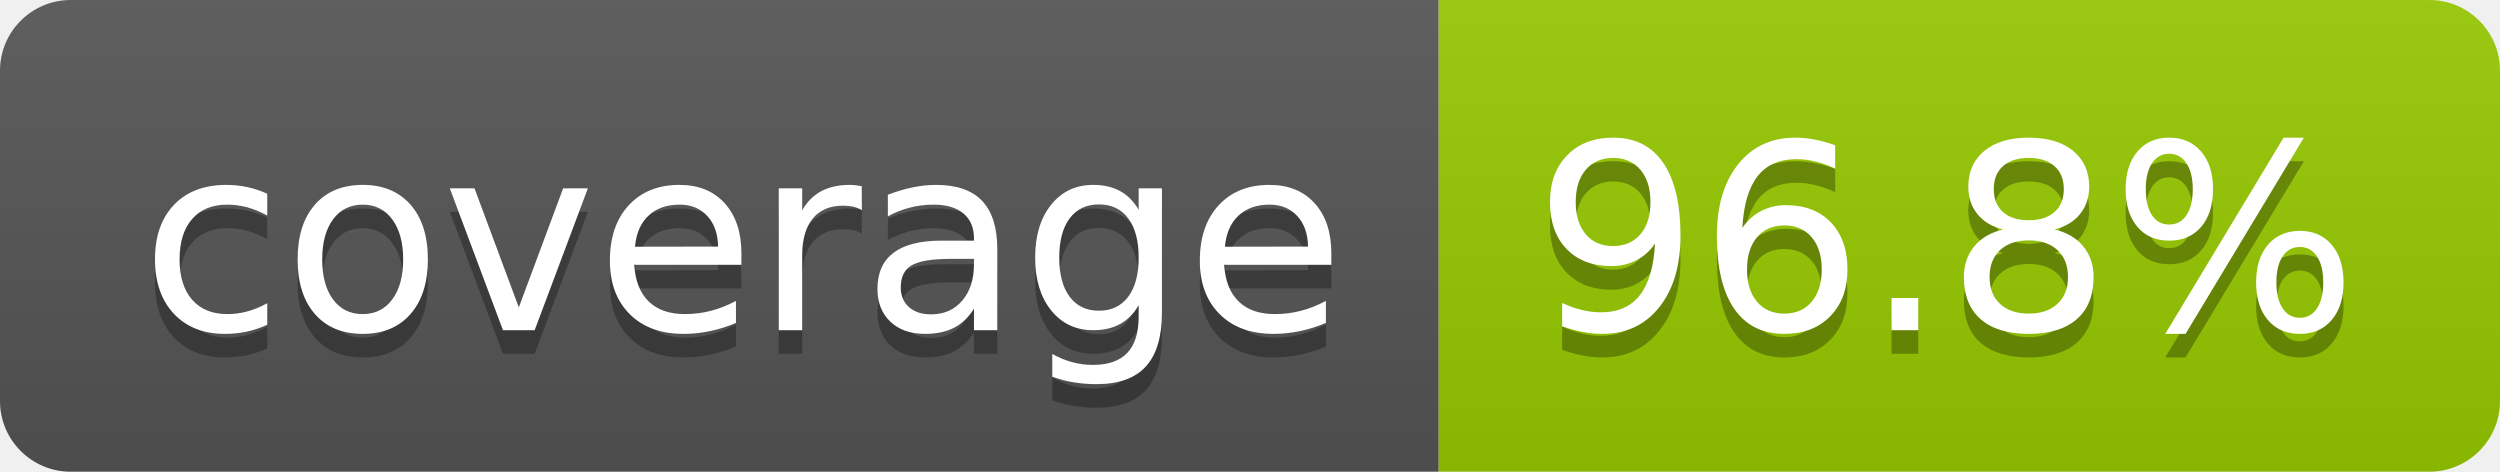
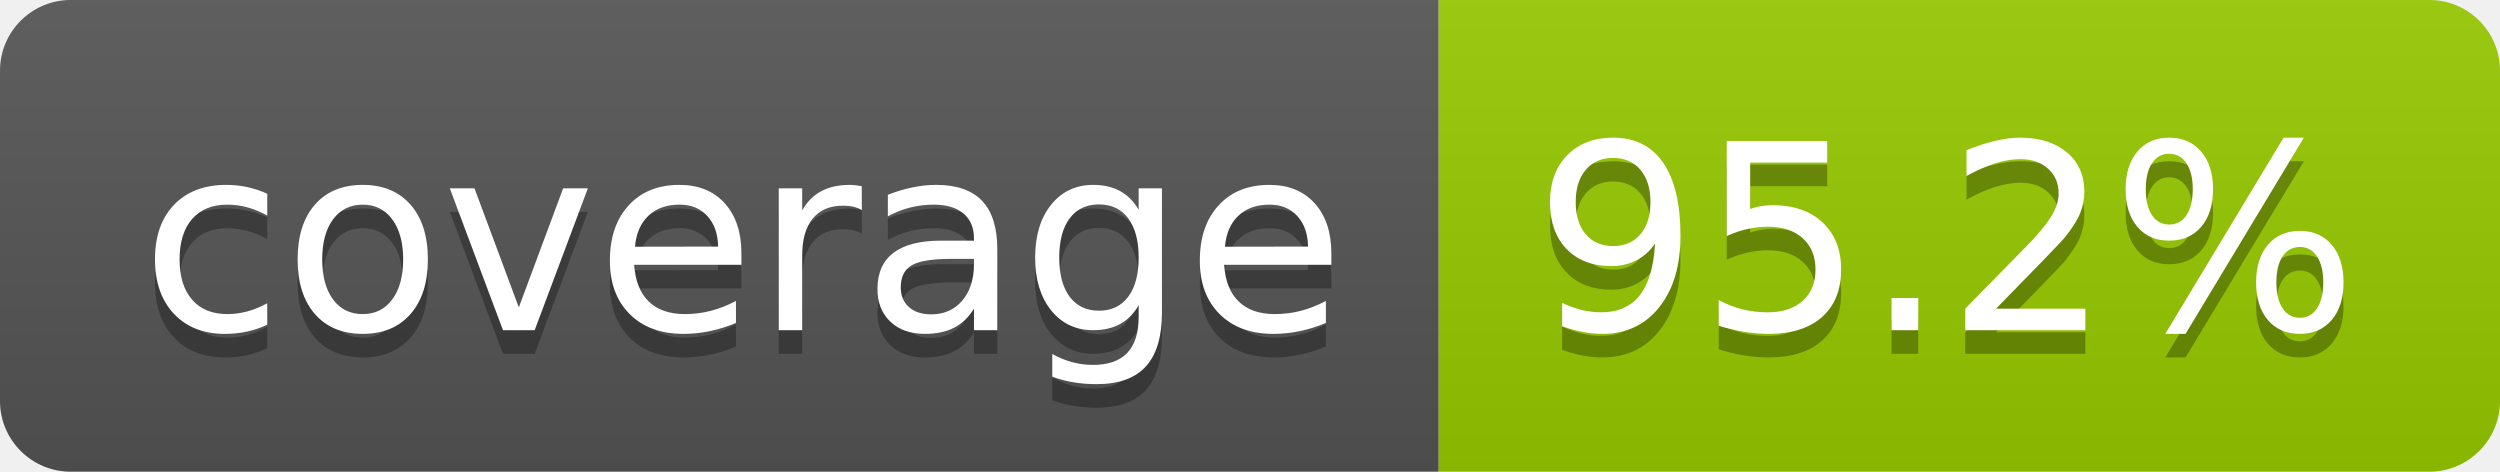
- <svg xmlns="http://www.w3.org/2000/svg" width="106" height="20" role="img" aria-label="coverage: 96.8%">
+ <svg xmlns="http://www.w3.org/2000/svg" width="106" height="20" role="img" aria-label="coverage: 95.2%">
  <linearGradient id="s" x2="0" y2="100%">
    <stop offset="0" stop-color="#bbb" stop-opacity=".1" />
    <stop offset="1" stop-opacity=".1" />
  </linearGradient>
  <clipPath id="r">
    <rect width="106" height="20" rx="3" fill="#fff" />
  </clipPath>
  <g clip-path="url(#r)">
    <rect width="61" height="20" fill="#555" />
    <rect x="61" width="45" height="20" fill="#97ca00" />
    <rect width="106" height="20" fill="url(#s)" />
  </g>
  <g fill="#fff" text-anchor="middle" font-family="Verdana,Geneva,DejaVu Sans,sans-serif" text-rendering="geometricPrecision" font-size="110">
    <text aria-hidden="true" x="315" y="150" fill="#010101" fill-opacity=".3" transform="scale(.1)" textLength="510">coverage</text>
    <text x="315" y="140" transform="scale(.1)" fill="#fff" textLength="510">coverage</text>
-     <text aria-hidden="true" x="825" y="150" fill="#010101" fill-opacity=".3" transform="scale(.1)" textLength="350">96.8%</text>
-     <text x="825" y="140" transform="scale(.1)" fill="#fff" textLength="350">96.8%</text>
+     <text aria-hidden="true" x="825" y="150" fill="#010101" fill-opacity=".3" transform="scale(.1)" textLength="350">95.2%</text>
+     <text x="825" y="140" transform="scale(.1)" fill="#fff" textLength="350">95.2%</text>
  </g>
</svg>
